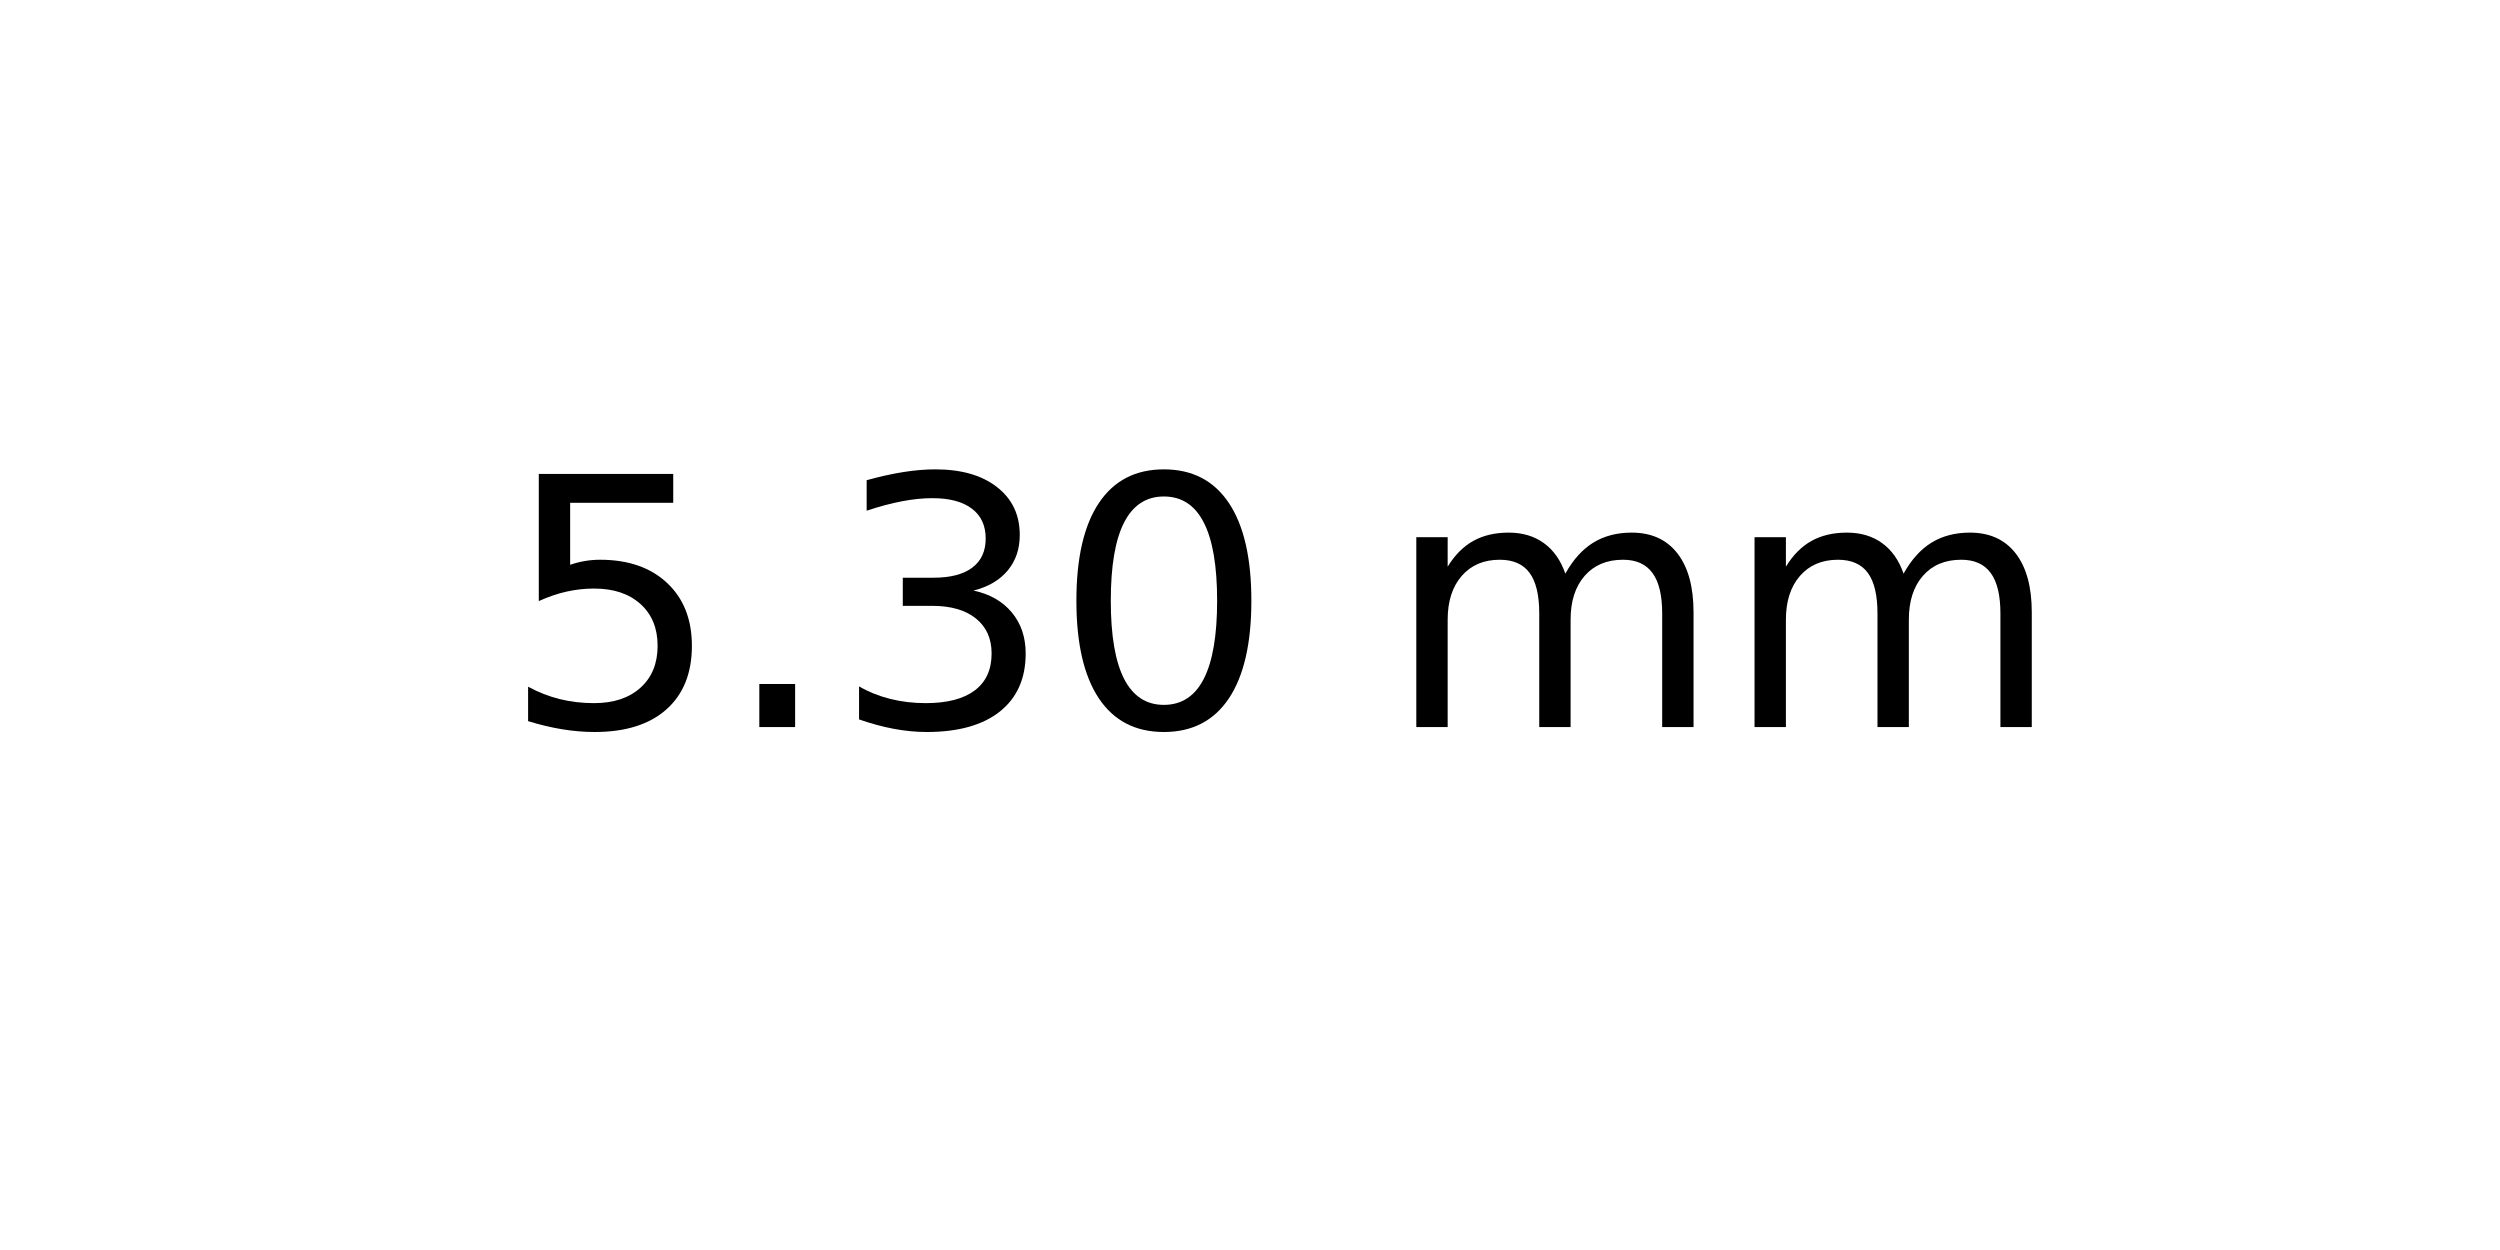
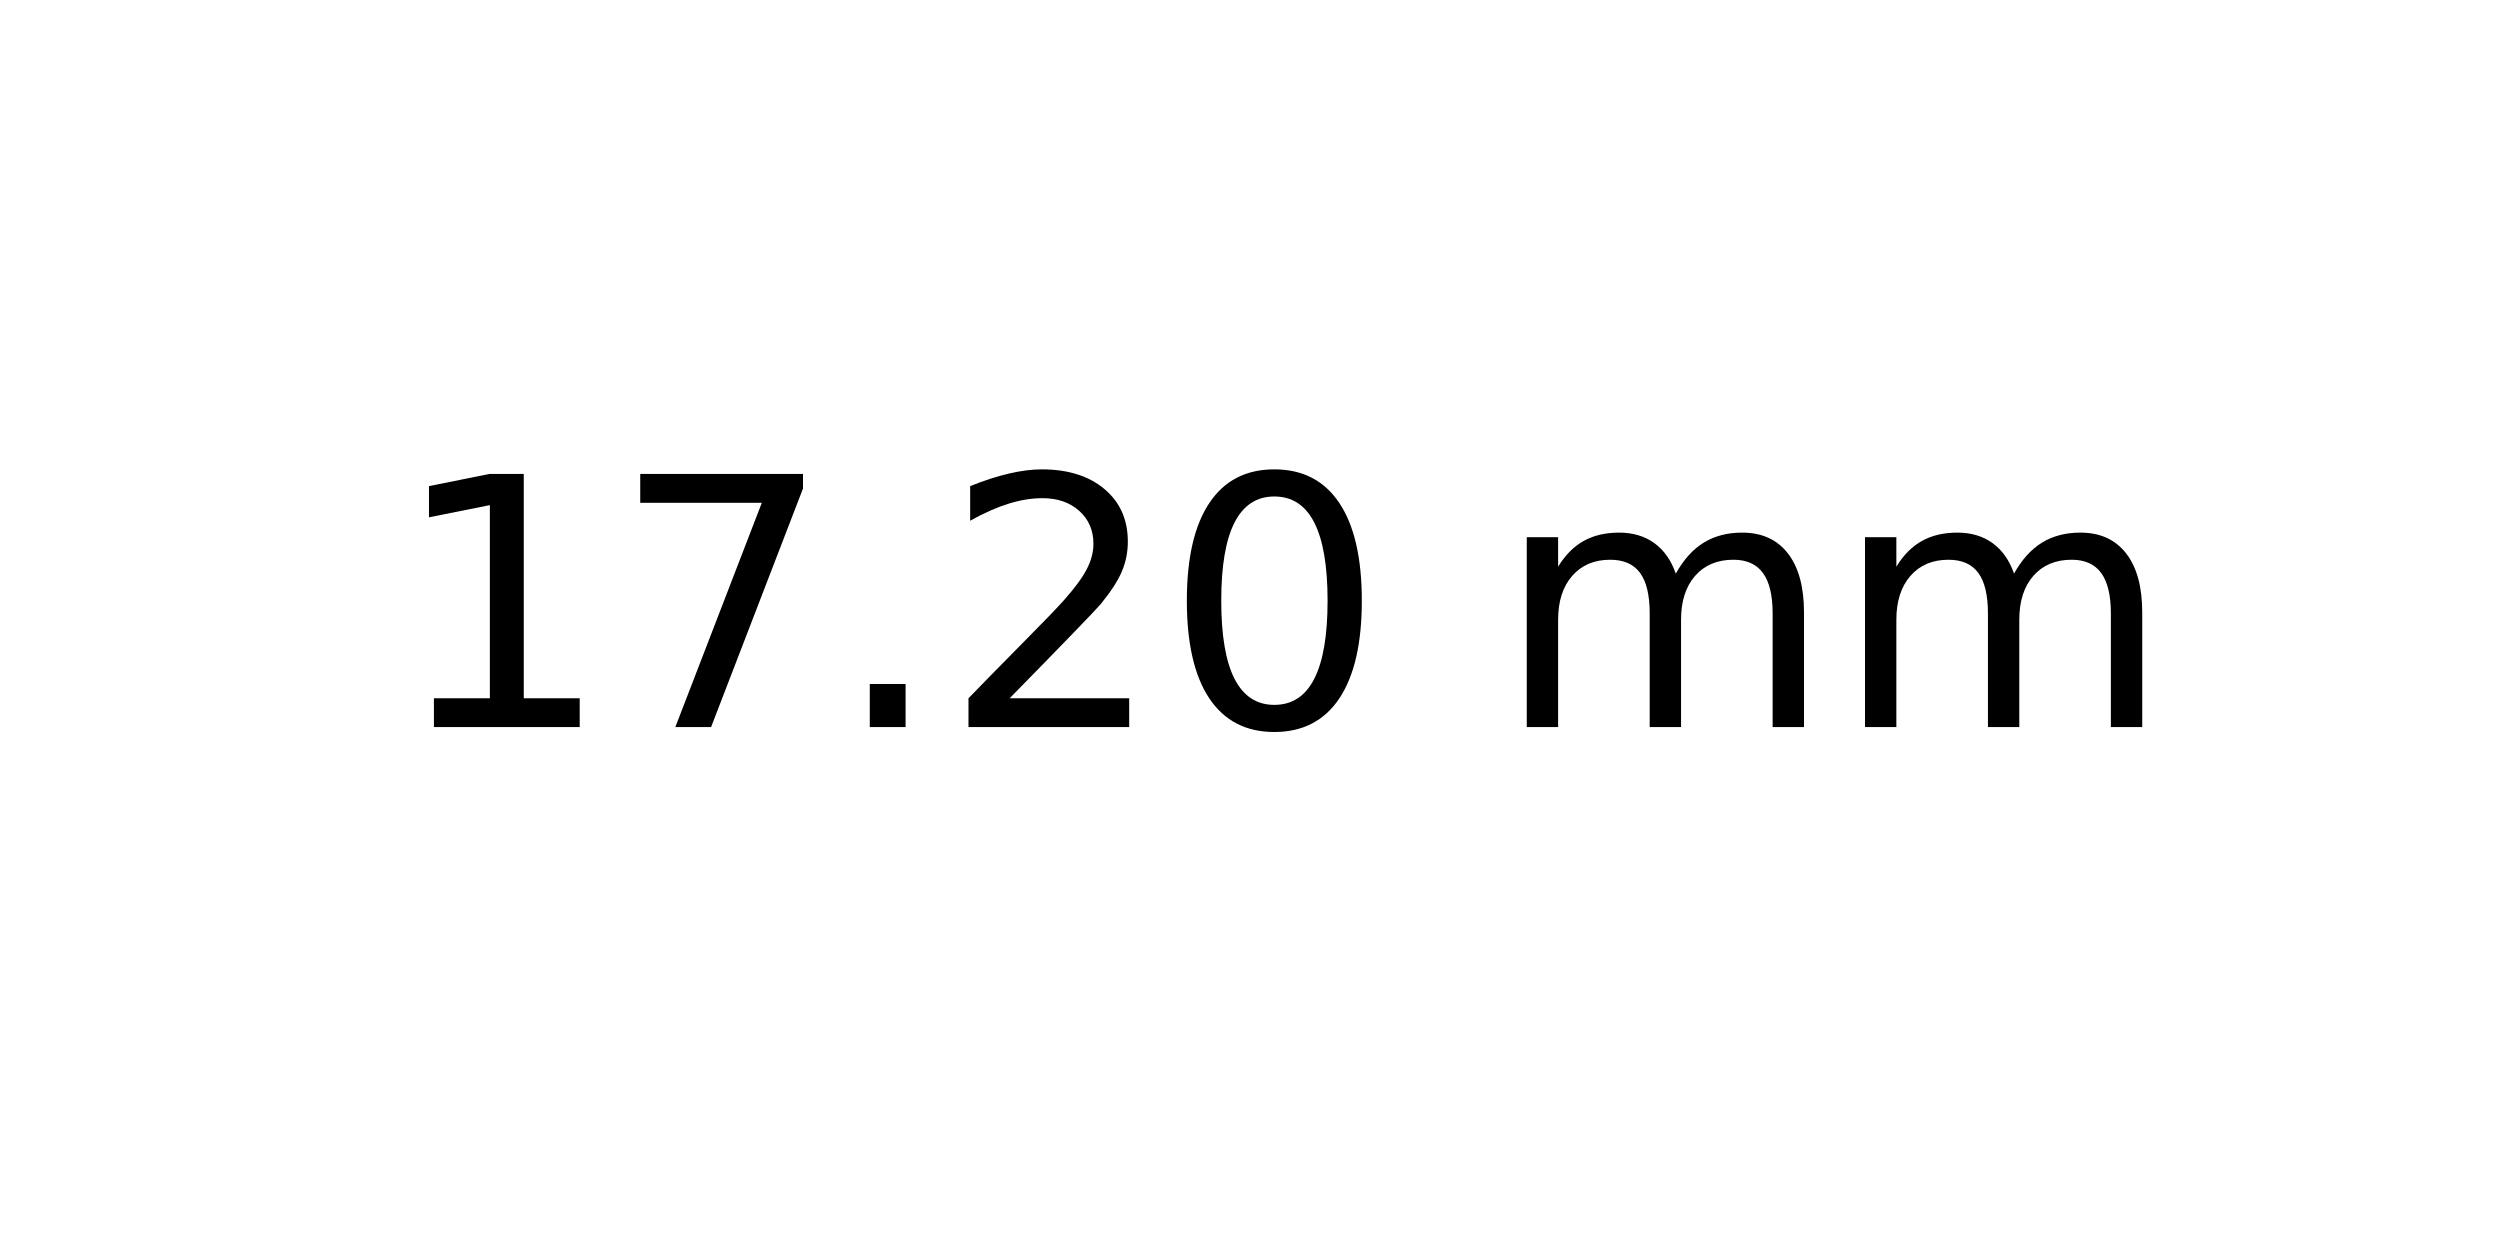
<svg xmlns="http://www.w3.org/2000/svg" xmlns:xlink="http://www.w3.org/1999/xlink" width="72pt" height="36pt" viewBox="0 0 72 36" version="1.1">
  <defs>
    <style type="text/css">*{stroke-linejoin: round; stroke-linecap: butt}</style>
  </defs>
  <g id="figure_1">
    <g id="axes_1">
      <g id="text_1">
-         <g transform="translate(14.4375 20.93937) scale(0.1 -0.1)">
+         <g transform="translate(11.25625 20.93937) scale(0.1 -0.1)">
          <defs>
-             <path id="DejaVuSans-35" d="M 691 4666  L 3169 4666  L 3169 4134  L 1269 4134  L 1269 2991  Q 1406 3038 1543 3061  Q 1681 3084 1819 3084  Q 2600 3084 3056 2656  Q 3513 2228 3513 1497  Q 3513 744 3044 326  Q 2575 -91 1722 -91  Q 1428 -91 1123 -41  Q 819 9 494 109  L 494 744  Q 775 591 1075 516  Q 1375 441 1709 441  Q 2250 441 2565 725  Q 2881 1009 2881 1497  Q 2881 1984 2565 2268  Q 2250 2553 1709 2553  Q 1456 2553 1204 2497  Q 953 2441 691 2322  L 691 4666  z " transform="scale(0.015625)" />
+             <path id="DejaVuSans-31" d="M 794 531  L 1825 531  L 1825 4091  L 703 3866  L 703 4441  L 1819 4666  L 2450 4666  L 2450 531  L 3481 531  L 3481 0  L 794 0  L 794 531  z " transform="scale(0.015625)" />
+             <path id="DejaVuSans-37" d="M 525 4666  L 3525 4666  L 3525 4397  L 1831 0  L 1172 0  L 2766 4134  L 525 4134  L 525 4666  z " transform="scale(0.015625)" />
            <path id="DejaVuSans-2e" d="M 684 794  L 1344 794  L 1344 0  L 684 0  L 684 794  z " transform="scale(0.015625)" />
-             <path id="DejaVuSans-33" d="M 2597 2516  Q 3050 2419 3304 2112  Q 3559 1806 3559 1356  Q 3559 666 3084 287  Q 2609 -91 1734 -91  Q 1441 -91 1130 -33  Q 819 25 488 141  L 488 750  Q 750 597 1062 519  Q 1375 441 1716 441  Q 2309 441 2620 675  Q 2931 909 2931 1356  Q 2931 1769 2642 2001  Q 2353 2234 1838 2234  L 1294 2234  L 1294 2753  L 1863 2753  Q 2328 2753 2575 2939  Q 2822 3125 2822 3475  Q 2822 3834 2567 4026  Q 2313 4219 1838 4219  Q 1578 4219 1281 4162  Q 984 4106 628 3988  L 628 4550  Q 988 4650 1302 4700  Q 1616 4750 1894 4750  Q 2613 4750 3031 4423  Q 3450 4097 3450 3541  Q 3450 3153 3228 2886  Q 3006 2619 2597 2516  z " transform="scale(0.015625)" />
+             <path id="DejaVuSans-32" d="M 1228 531  L 3431 531  L 3431 0  L 469 0  L 469 531  Q 828 903 1448 1529  Q 2069 2156 2228 2338  Q 2531 2678 2651 2914  Q 2772 3150 2772 3378  Q 2772 3750 2511 3984  Q 2250 4219 1831 4219  Q 1534 4219 1204 4116  Q 875 4013 500 3803  L 500 4441  Q 881 4594 1212 4672  Q 1544 4750 1819 4750  Q 2544 4750 2975 4387  Q 3406 4025 3406 3419  Q 3406 3131 3298 2873  Q 3191 2616 2906 2266  Q 2828 2175 2409 1742  Q 1991 1309 1228 531  z " transform="scale(0.015625)" />
            <path id="DejaVuSans-30" d="M 2034 4250  Q 1547 4250 1301 3770  Q 1056 3291 1056 2328  Q 1056 1369 1301 889  Q 1547 409 2034 409  Q 2525 409 2770 889  Q 3016 1369 3016 2328  Q 3016 3291 2770 3770  Q 2525 4250 2034 4250  z M 2034 4750  Q 2819 4750 3233 4129  Q 3647 3509 3647 2328  Q 3647 1150 3233 529  Q 2819 -91 2034 -91  Q 1250 -91 836 529  Q 422 1150 422 2328  Q 422 3509 836 4129  Q 1250 4750 2034 4750  z " transform="scale(0.015625)" />
            <path id="DejaVuSans-20" transform="scale(0.015625)" />
            <path id="DejaVuSans-6d" d="M 3328 2828  Q 3544 3216 3844 3400  Q 4144 3584 4550 3584  Q 5097 3584 5394 3201  Q 5691 2819 5691 2113  L 5691 0  L 5113 0  L 5113 2094  Q 5113 2597 4934 2840  Q 4756 3084 4391 3084  Q 3944 3084 3684 2787  Q 3425 2491 3425 1978  L 3425 0  L 2847 0  L 2847 2094  Q 2847 2600 2669 2842  Q 2491 3084 2119 3084  Q 1678 3084 1418 2786  Q 1159 2488 1159 1978  L 1159 0  L 581 0  L 581 3500  L 1159 3500  L 1159 2956  Q 1356 3278 1631 3431  Q 1906 3584 2284 3584  Q 2666 3584 2933 3390  Q 3200 3197 3328 2828  z " transform="scale(0.015625)" />
          </defs>
-           <use xlink:href="#DejaVuSans-35" />
-           <use xlink:href="#DejaVuSans-2e" x="63.623" />
-           <use xlink:href="#DejaVuSans-33" x="95.41" />
-           <use xlink:href="#DejaVuSans-30" x="159.033" />
-           <use xlink:href="#DejaVuSans-20" x="222.656" />
-           <use xlink:href="#DejaVuSans-6d" x="254.443" />
-           <use xlink:href="#DejaVuSans-6d" x="351.855" />
+           <use xlink:href="#DejaVuSans-31" />
+           <use xlink:href="#DejaVuSans-37" x="63.623" />
+           <use xlink:href="#DejaVuSans-2e" x="127.246" />
+           <use xlink:href="#DejaVuSans-32" x="159.033" />
+           <use xlink:href="#DejaVuSans-30" x="222.656" />
+           <use xlink:href="#DejaVuSans-20" x="286.279" />
+           <use xlink:href="#DejaVuSans-6d" x="318.066" />
+           <use xlink:href="#DejaVuSans-6d" x="415.479" />
        </g>
      </g>
    </g>
  </g>
</svg>
